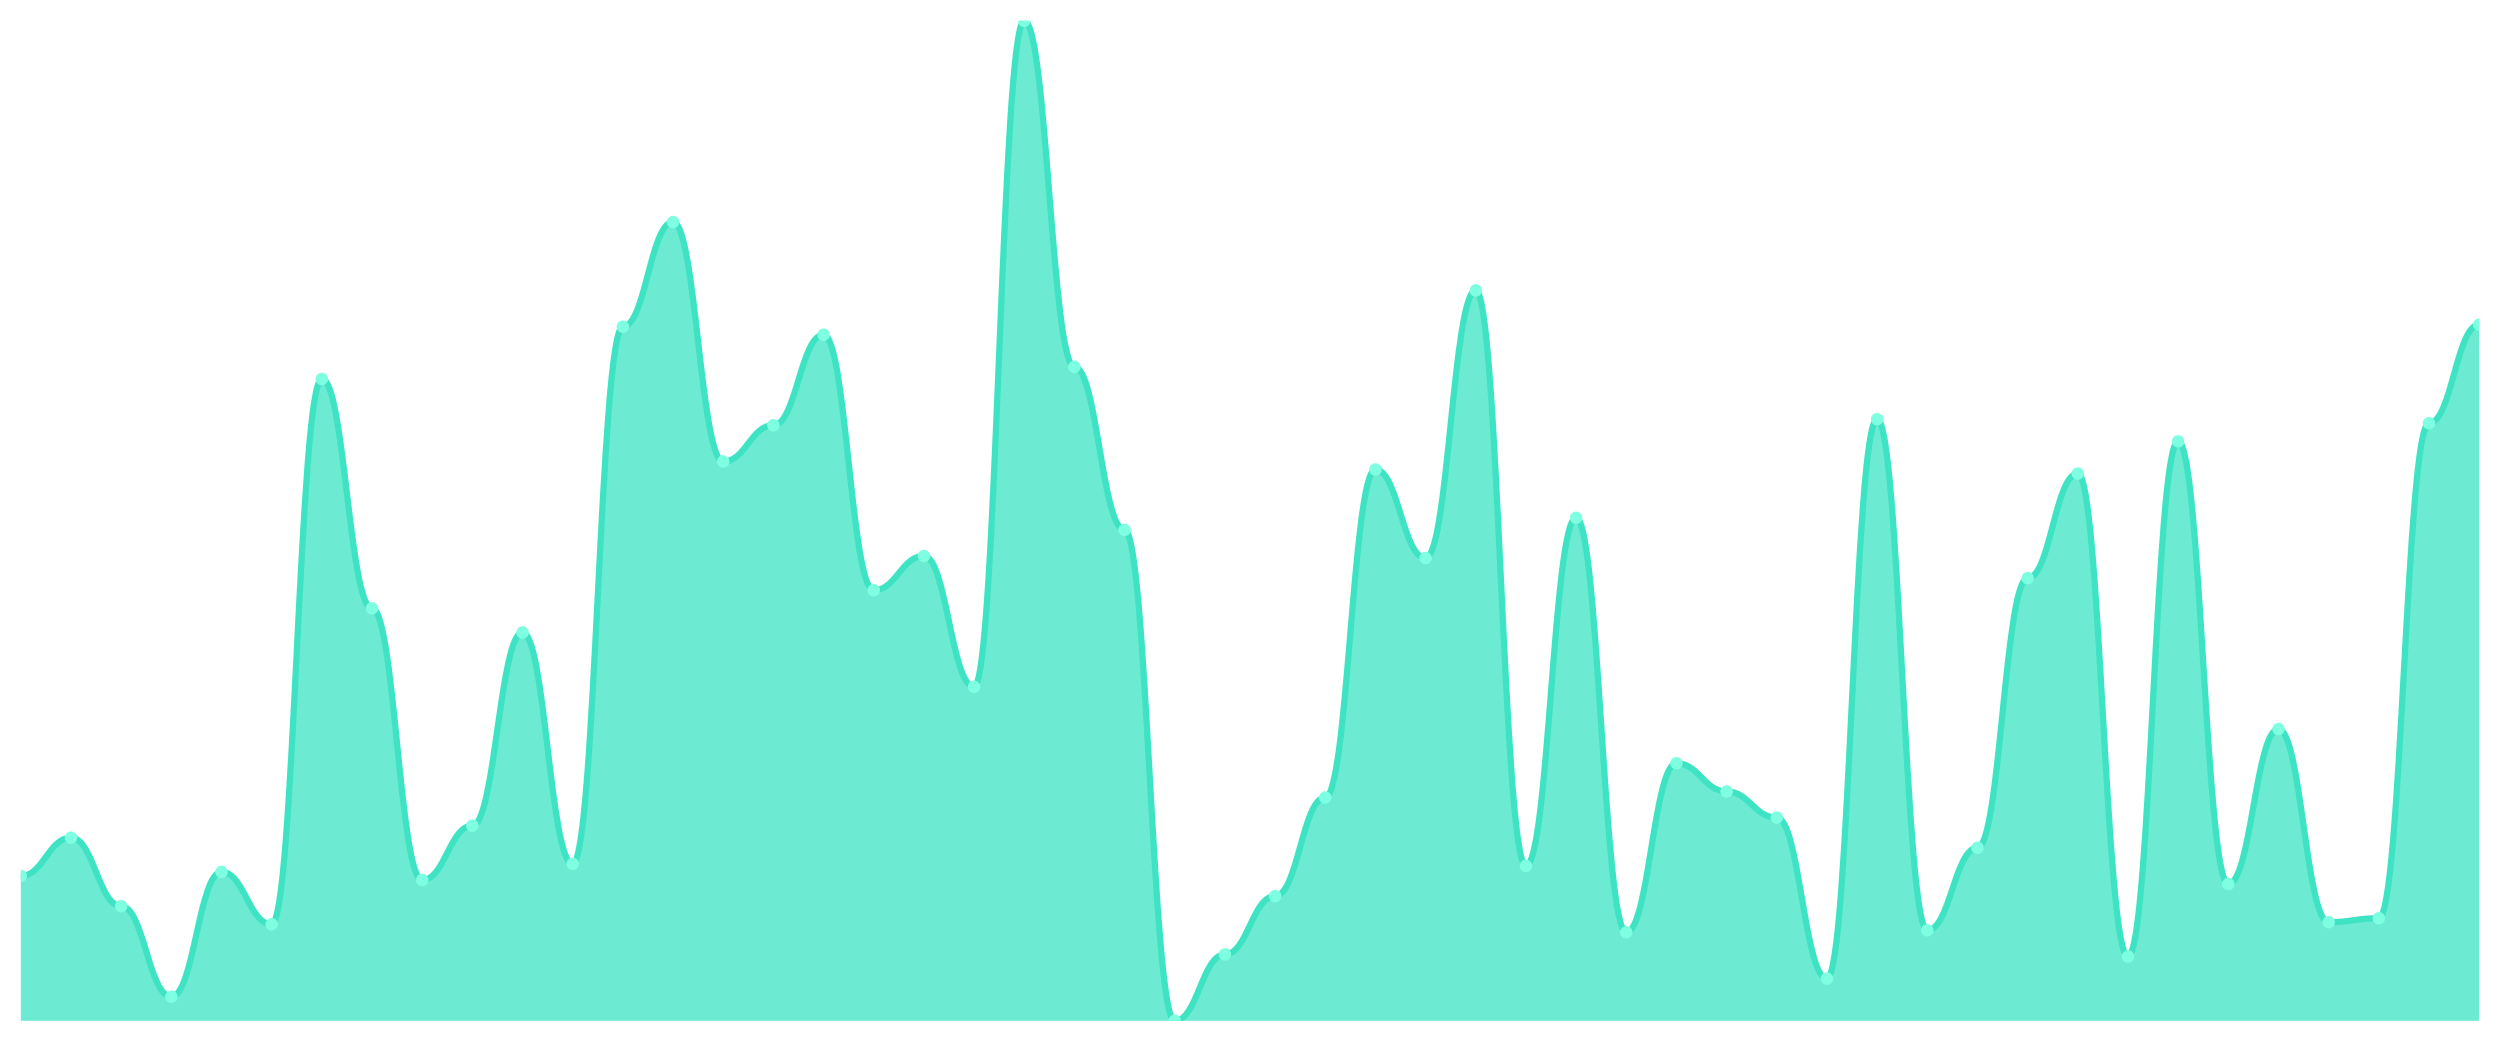
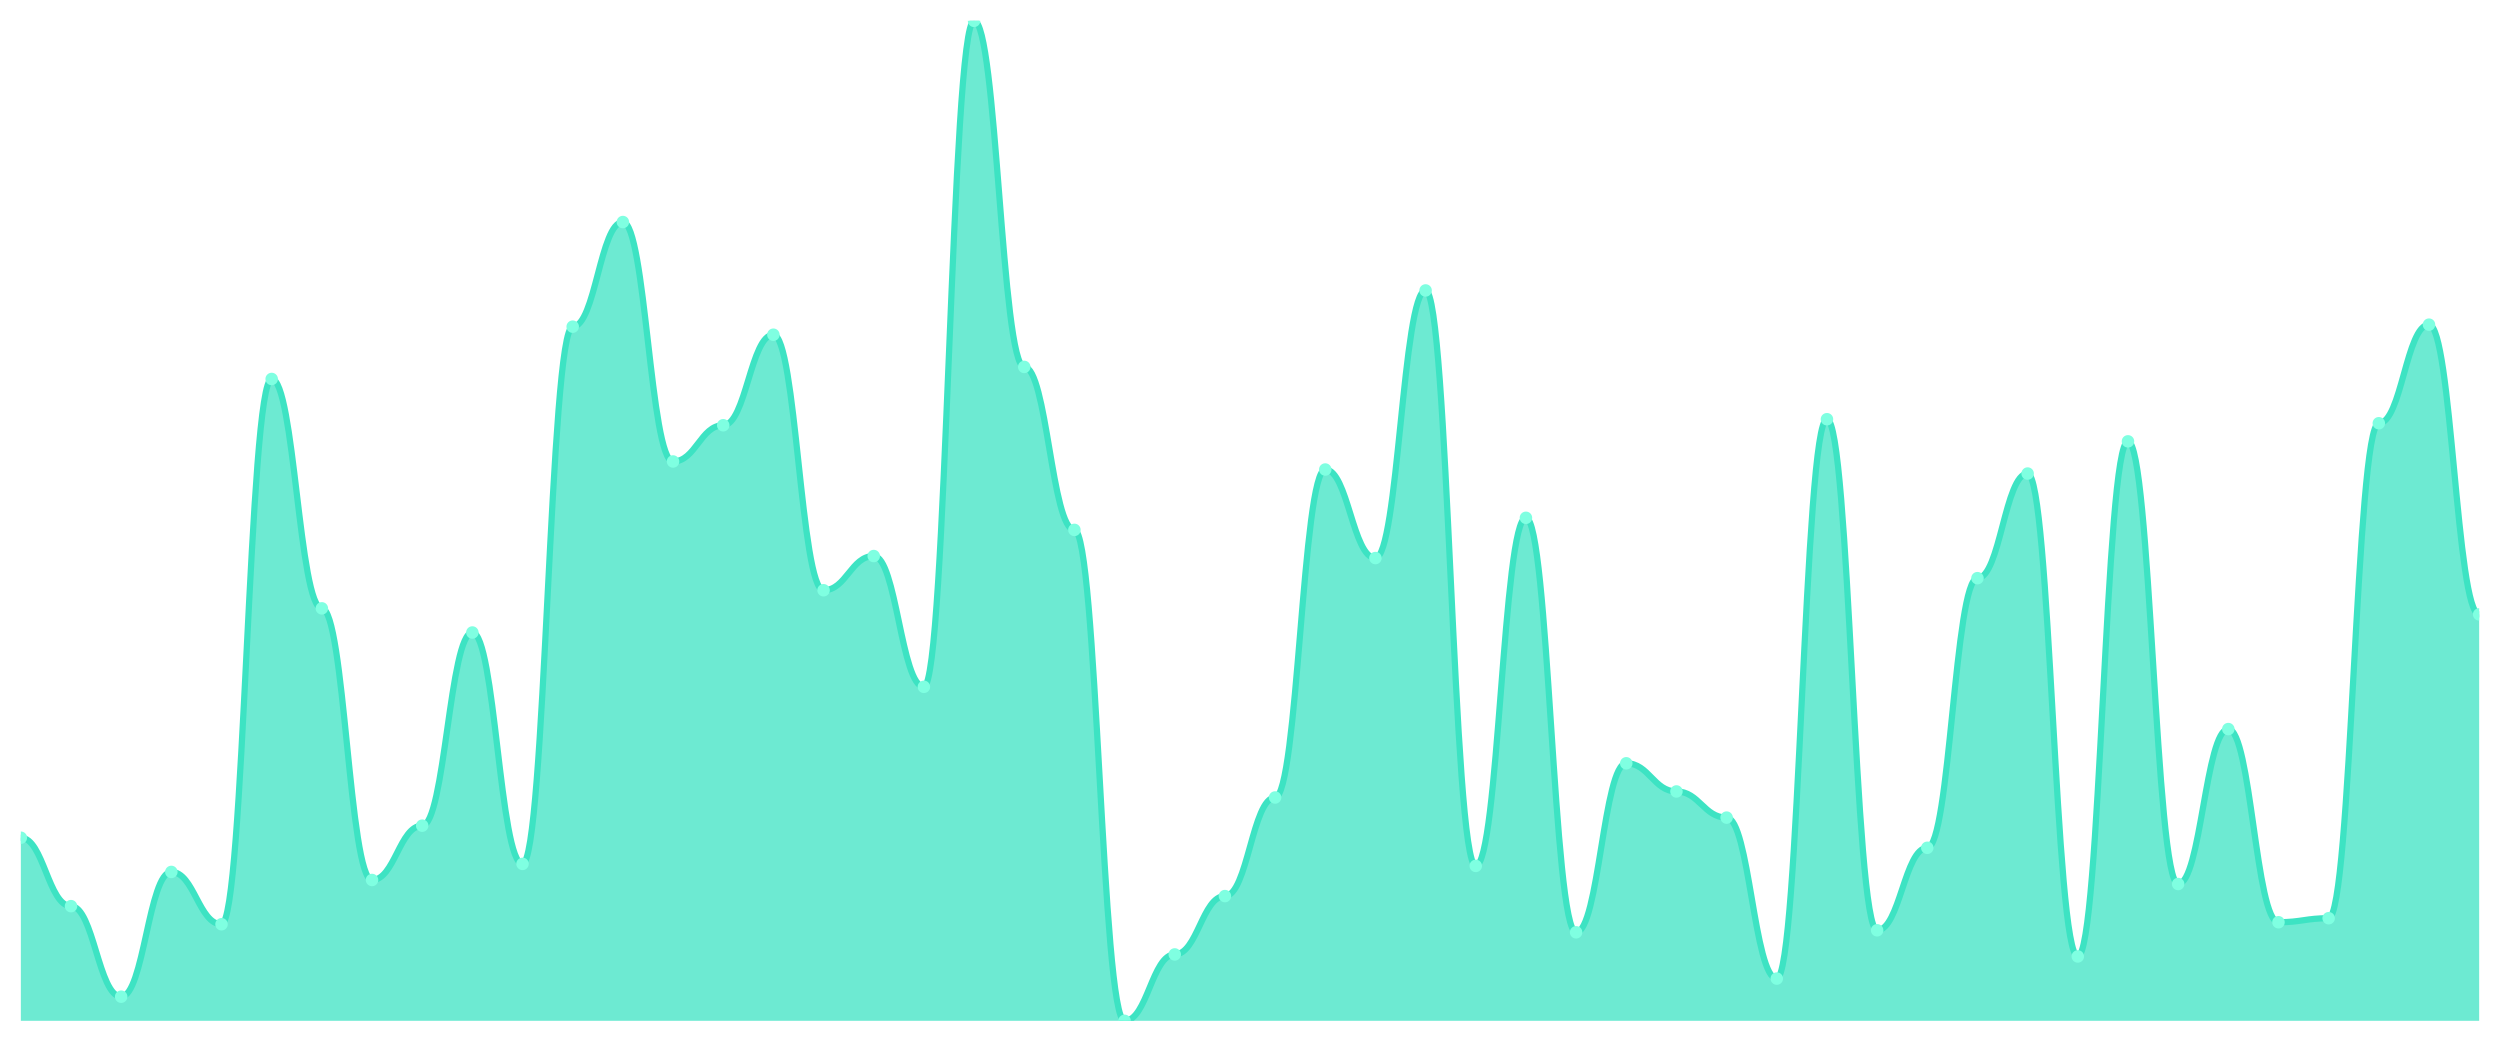
<svg xmlns="http://www.w3.org/2000/svg" viewBox="0 0 1200 500" width="1200" height="500">
  <defs>
    <clipPath id="c">
      <rect x="10" y="10" width="1180" height="480" />
    </clipPath>
  </defs>
  <rect width="1200" height="500" fill="none" />
  <g clip-path="url(#c)">
-     <path d="M 10,490 L 10,420.463 C 20.837,420.463 23.245,402.113 34.082,402.113 C 44.918,402.113 47.327,434.95 58.163,434.95 C 69,434.95 71.408,478.41 82.245,478.41 C 93.082,478.41 95.49,418.531 106.327,418.531 C 117.163,418.531 119.571,443.642 130.408,443.642 C 141.245,443.642 143.653,181.911 154.49,181.911 C 165.327,181.911 167.735,292.012 178.571,292.012 C 189.408,292.012 191.816,422.394 202.653,422.394 C 213.49,422.394 215.898,396.318 226.735,396.318 C 237.571,396.318 239.98,303.602 250.816,303.602 C 261.653,303.602 264.061,414.668 274.898,414.668 C 285.735,414.668 288.143,156.801 298.98,156.801 C 309.816,156.801 312.224,106.579 323.061,106.579 C 333.898,106.579 336.306,221.509 347.143,221.509 C 357.98,221.509 360.388,204.125 371.224,204.125 C 382.061,204.125 384.469,160.664 395.306,160.664 C 406.143,160.664 408.551,283.32 419.388,283.32 C 430.224,283.32 432.633,266.901 443.469,266.901 C 454.306,266.901 456.714,329.678 467.551,329.678 C 478.388,329.678 480.796,10 491.633,10 C 502.469,10 504.878,176.117 515.714,176.117 C 526.551,176.117 528.959,254.346 539.796,254.346 C 550.633,254.346 553.041,490 563.878,490 C 574.714,490 577.122,458.129 587.959,458.129 C 598.796,458.129 601.204,430.121 612.041,430.121 C 622.878,430.121 625.286,382.797 636.122,382.797 C 646.959,382.797 649.367,225.372 660.204,225.372 C 671.041,225.372 673.449,267.867 684.286,267.867 C 695.122,267.867 697.531,139.416 708.367,139.416 C 719.204,139.416 721.612,415.634 732.449,415.634 C 743.286,415.634 745.694,248.551 756.531,248.551 C 767.367,248.551 769.776,447.505 780.612,447.505 C 791.449,447.505 793.857,366.378 804.694,366.378 C 815.531,366.378 817.939,379.899 828.776,379.899 C 839.612,379.899 842.02,392.455 852.857,392.455 C 863.694,392.455 866.102,469.718 876.939,469.718 C 887.776,469.718 890.184,201.227 901.02,201.227 C 911.857,201.227 914.265,446.539 925.102,446.539 C 935.939,446.539 938.347,406.942 949.184,406.942 C 960.02,406.942 962.429,277.525 973.265,277.525 C 984.102,277.525 986.51,227.304 997.347,227.304 C 1008.184,227.304 1010.592,459.095 1021.429,459.095 C 1032.265,459.095 1034.673,211.851 1045.51,211.851 C 1056.347,211.851 1058.755,424.326 1069.592,424.326 C 1080.429,424.326 1082.837,349.96 1093.673,349.96 C 1104.51,349.96 1106.918,442.676 1117.755,442.676 C 1128.592,442.676 1131,440.744 1141.837,440.744 C 1152.673,440.744 1155.082,203.159 1165.918,203.159 C 1176.755,203.159 1179.163,155.835 1190,155.835 L 1190,490 Z" fill="rgba(61,227,195,0.75)" />
-     <path d="M 10,420.463 C 20.837,420.463 23.245,402.113 34.082,402.113 C 44.918,402.113 47.327,434.95 58.163,434.95 C 69,434.95 71.408,478.41 82.245,478.41 C 93.082,478.41 95.49,418.531 106.327,418.531 C 117.163,418.531 119.571,443.642 130.408,443.642 C 141.245,443.642 143.653,181.911 154.49,181.911 C 165.327,181.911 167.735,292.012 178.571,292.012 C 189.408,292.012 191.816,422.394 202.653,422.394 C 213.49,422.394 215.898,396.318 226.735,396.318 C 237.571,396.318 239.98,303.602 250.816,303.602 C 261.653,303.602 264.061,414.668 274.898,414.668 C 285.735,414.668 288.143,156.801 298.98,156.801 C 309.816,156.801 312.224,106.579 323.061,106.579 C 333.898,106.579 336.306,221.509 347.143,221.509 C 357.98,221.509 360.388,204.125 371.224,204.125 C 382.061,204.125 384.469,160.664 395.306,160.664 C 406.143,160.664 408.551,283.32 419.388,283.32 C 430.224,283.32 432.633,266.901 443.469,266.901 C 454.306,266.901 456.714,329.678 467.551,329.678 C 478.388,329.678 480.796,10 491.633,10 C 502.469,10 504.878,176.117 515.714,176.117 C 526.551,176.117 528.959,254.346 539.796,254.346 C 550.633,254.346 553.041,490 563.878,490 C 574.714,490 577.122,458.129 587.959,458.129 C 598.796,458.129 601.204,430.121 612.041,430.121 C 622.878,430.121 625.286,382.797 636.122,382.797 C 646.959,382.797 649.367,225.372 660.204,225.372 C 671.041,225.372 673.449,267.867 684.286,267.867 C 695.122,267.867 697.531,139.416 708.367,139.416 C 719.204,139.416 721.612,415.634 732.449,415.634 C 743.286,415.634 745.694,248.551 756.531,248.551 C 767.367,248.551 769.776,447.505 780.612,447.505 C 791.449,447.505 793.857,366.378 804.694,366.378 C 815.531,366.378 817.939,379.899 828.776,379.899 C 839.612,379.899 842.02,392.455 852.857,392.455 C 863.694,392.455 866.102,469.718 876.939,469.718 C 887.776,469.718 890.184,201.227 901.02,201.227 C 911.857,201.227 914.265,446.539 925.102,446.539 C 935.939,446.539 938.347,406.942 949.184,406.942 C 960.02,406.942 962.429,277.525 973.265,277.525 C 984.102,277.525 986.51,227.304 997.347,227.304 C 1008.184,227.304 1010.592,459.095 1021.429,459.095 C 1032.265,459.095 1034.673,211.851 1045.51,211.851 C 1056.347,211.851 1058.755,424.326 1069.592,424.326 C 1080.429,424.326 1082.837,349.96 1093.673,349.96 C 1104.51,349.96 1106.918,442.676 1117.755,442.676 C 1128.592,442.676 1131,440.744 1141.837,440.744 C 1152.673,440.744 1155.082,203.159 1165.918,203.159 C 1176.755,203.159 1179.163,155.835 1190,155.835" fill="none" stroke="#3de3c3" stroke-width="3" stroke-linecap="round" stroke-linejoin="round" />
-     <circle cx="10" cy="420.463" r="3" fill="#7fffe1" />
-     <circle cx="34.082" cy="402.113" r="3" fill="#7fffe1" />
-     <circle cx="58.163" cy="434.95" r="3" fill="#7fffe1" />
-     <circle cx="82.245" cy="478.41" r="3" fill="#7fffe1" />
-     <circle cx="106.327" cy="418.531" r="3" fill="#7fffe1" />
-     <circle cx="130.408" cy="443.642" r="3" fill="#7fffe1" />
-     <circle cx="154.49" cy="181.911" r="3" fill="#7fffe1" />
-     <circle cx="178.571" cy="292.012" r="3" fill="#7fffe1" />
-     <circle cx="202.653" cy="422.394" r="3" fill="#7fffe1" />
-     <circle cx="226.735" cy="396.318" r="3" fill="#7fffe1" />
-     <circle cx="250.816" cy="303.602" r="3" fill="#7fffe1" />
-     <circle cx="274.898" cy="414.668" r="3" fill="#7fffe1" />
-     <circle cx="298.98" cy="156.801" r="3" fill="#7fffe1" />
-     <circle cx="323.061" cy="106.579" r="3" fill="#7fffe1" />
-     <circle cx="347.143" cy="221.509" r="3" fill="#7fffe1" />
-     <circle cx="371.224" cy="204.125" r="3" fill="#7fffe1" />
-     <circle cx="395.306" cy="160.664" r="3" fill="#7fffe1" />
-     <circle cx="419.388" cy="283.32" r="3" fill="#7fffe1" />
-     <circle cx="443.469" cy="266.901" r="3" fill="#7fffe1" />
-     <circle cx="467.551" cy="329.678" r="3" fill="#7fffe1" />
-     <circle cx="491.633" cy="10" r="3" fill="#7fffe1" />
-     <circle cx="515.714" cy="176.117" r="3" fill="#7fffe1" />
-     <circle cx="539.796" cy="254.346" r="3" fill="#7fffe1" />
-     <circle cx="563.878" cy="490" r="3" fill="#7fffe1" />
-     <circle cx="587.959" cy="458.129" r="3" fill="#7fffe1" />
-     <circle cx="612.041" cy="430.121" r="3" fill="#7fffe1" />
-     <circle cx="636.122" cy="382.797" r="3" fill="#7fffe1" />
-     <circle cx="660.204" cy="225.372" r="3" fill="#7fffe1" />
-     <circle cx="684.286" cy="267.867" r="3" fill="#7fffe1" />
-     <circle cx="708.367" cy="139.416" r="3" fill="#7fffe1" />
-     <circle cx="732.449" cy="415.634" r="3" fill="#7fffe1" />
-     <circle cx="756.531" cy="248.551" r="3" fill="#7fffe1" />
-     <circle cx="780.612" cy="447.505" r="3" fill="#7fffe1" />
-     <circle cx="804.694" cy="366.378" r="3" fill="#7fffe1" />
-     <circle cx="828.776" cy="379.899" r="3" fill="#7fffe1" />
-     <circle cx="852.857" cy="392.455" r="3" fill="#7fffe1" />
-     <circle cx="876.939" cy="469.718" r="3" fill="#7fffe1" />
-     <circle cx="901.02" cy="201.227" r="3" fill="#7fffe1" />
-     <circle cx="925.102" cy="446.539" r="3" fill="#7fffe1" />
-     <circle cx="949.184" cy="406.942" r="3" fill="#7fffe1" />
-     <circle cx="973.265" cy="277.525" r="3" fill="#7fffe1" />
-     <circle cx="997.347" cy="227.304" r="3" fill="#7fffe1" />
-     <circle cx="1021.429" cy="459.095" r="3" fill="#7fffe1" />
-     <circle cx="1045.51" cy="211.851" r="3" fill="#7fffe1" />
-     <circle cx="1069.592" cy="424.326" r="3" fill="#7fffe1" />
-     <circle cx="1093.673" cy="349.96" r="3" fill="#7fffe1" />
-     <circle cx="1117.755" cy="442.676" r="3" fill="#7fffe1" />
-     <circle cx="1141.837" cy="440.744" r="3" fill="#7fffe1" />
-     <circle cx="1165.918" cy="203.159" r="3" fill="#7fffe1" />
-     <circle cx="1190" cy="155.835" r="3" fill="#7fffe1" />
+     <path d="M 10,490 L 10,402.113 C 20.837,402.113 23.245,434.95 34.082,434.95 C 44.918,434.95 47.327,478.41 58.163,478.41 C 69,478.41 71.408,418.531 82.245,418.531 C 93.082,418.531 95.49,443.642 106.327,443.642 C 117.163,443.642 119.571,181.911 130.408,181.911 C 141.245,181.911 143.653,292.012 154.49,292.012 C 165.327,292.012 167.735,422.394 178.571,422.394 C 189.408,422.394 191.816,396.318 202.653,396.318 C 213.49,396.318 215.898,303.602 226.735,303.602 C 237.571,303.602 239.98,414.668 250.816,414.668 C 261.653,414.668 264.061,156.801 274.898,156.801 C 285.735,156.801 288.143,106.579 298.98,106.579 C 309.816,106.579 312.224,221.509 323.061,221.509 C 333.898,221.509 336.306,204.125 347.143,204.125 C 357.98,204.125 360.388,160.664 371.224,160.664 C 382.061,160.664 384.469,283.32 395.306,283.32 C 406.143,283.32 408.551,266.901 419.388,266.901 C 430.224,266.901 432.633,329.678 443.469,329.678 C 454.306,329.678 456.714,10 467.551,10 C 478.388,10 480.796,176.117 491.633,176.117 C 502.469,176.117 504.878,254.346 515.714,254.346 C 526.551,254.346 528.959,490 539.796,490 C 550.633,490 553.041,458.129 563.878,458.129 C 574.714,458.129 577.122,430.121 587.959,430.121 C 598.796,430.121 601.204,382.797 612.041,382.797 C 622.878,382.797 625.286,225.372 636.122,225.372 C 646.959,225.372 649.367,267.867 660.204,267.867 C 671.041,267.867 673.449,139.416 684.286,139.416 C 695.122,139.416 697.531,415.634 708.367,415.634 C 719.204,415.634 721.612,248.551 732.449,248.551 C 743.286,248.551 745.694,447.505 756.531,447.505 C 767.367,447.505 769.776,366.378 780.612,366.378 C 791.449,366.378 793.857,379.899 804.694,379.899 C 815.531,379.899 817.939,392.455 828.776,392.455 C 839.612,392.455 842.02,469.718 852.857,469.718 C 863.694,469.718 866.102,201.227 876.939,201.227 C 887.776,201.227 890.184,446.539 901.02,446.539 C 911.857,446.539 914.265,406.942 925.102,406.942 C 935.939,406.942 938.347,277.525 949.184,277.525 C 960.02,277.525 962.429,227.304 973.265,227.304 C 984.102,227.304 986.51,459.095 997.347,459.095 C 1008.184,459.095 1010.592,211.851 1021.429,211.851 C 1032.265,211.851 1034.673,424.326 1045.51,424.326 C 1056.347,424.326 1058.755,349.96 1069.592,349.96 C 1080.429,349.96 1082.837,442.676 1093.673,442.676 C 1104.51,442.676 1106.918,440.744 1117.755,440.744 C 1128.592,440.744 1131,203.159 1141.837,203.159 C 1152.673,203.159 1155.082,155.835 1165.918,155.835 C 1176.755,155.835 1179.163,294.909 1190,294.909 L 1190,490 Z" fill="rgba(61,227,195,0.75)" />
+     <path d="M 10,402.113 C 20.837,402.113 23.245,434.95 34.082,434.95 C 44.918,434.95 47.327,478.41 58.163,478.41 C 69,478.41 71.408,418.531 82.245,418.531 C 93.082,418.531 95.49,443.642 106.327,443.642 C 117.163,443.642 119.571,181.911 130.408,181.911 C 141.245,181.911 143.653,292.012 154.49,292.012 C 165.327,292.012 167.735,422.394 178.571,422.394 C 189.408,422.394 191.816,396.318 202.653,396.318 C 213.49,396.318 215.898,303.602 226.735,303.602 C 237.571,303.602 239.98,414.668 250.816,414.668 C 261.653,414.668 264.061,156.801 274.898,156.801 C 285.735,156.801 288.143,106.579 298.98,106.579 C 309.816,106.579 312.224,221.509 323.061,221.509 C 333.898,221.509 336.306,204.125 347.143,204.125 C 357.98,204.125 360.388,160.664 371.224,160.664 C 382.061,160.664 384.469,283.32 395.306,283.32 C 406.143,283.32 408.551,266.901 419.388,266.901 C 430.224,266.901 432.633,329.678 443.469,329.678 C 454.306,329.678 456.714,10 467.551,10 C 478.388,10 480.796,176.117 491.633,176.117 C 502.469,176.117 504.878,254.346 515.714,254.346 C 526.551,254.346 528.959,490 539.796,490 C 550.633,490 553.041,458.129 563.878,458.129 C 574.714,458.129 577.122,430.121 587.959,430.121 C 598.796,430.121 601.204,382.797 612.041,382.797 C 622.878,382.797 625.286,225.372 636.122,225.372 C 646.959,225.372 649.367,267.867 660.204,267.867 C 671.041,267.867 673.449,139.416 684.286,139.416 C 695.122,139.416 697.531,415.634 708.367,415.634 C 719.204,415.634 721.612,248.551 732.449,248.551 C 743.286,248.551 745.694,447.505 756.531,447.505 C 767.367,447.505 769.776,366.378 780.612,366.378 C 791.449,366.378 793.857,379.899 804.694,379.899 C 815.531,379.899 817.939,392.455 828.776,392.455 C 839.612,392.455 842.02,469.718 852.857,469.718 C 863.694,469.718 866.102,201.227 876.939,201.227 C 887.776,201.227 890.184,446.539 901.02,446.539 C 911.857,446.539 914.265,406.942 925.102,406.942 C 935.939,406.942 938.347,277.525 949.184,277.525 C 960.02,277.525 962.429,227.304 973.265,227.304 C 984.102,227.304 986.51,459.095 997.347,459.095 C 1008.184,459.095 1010.592,211.851 1021.429,211.851 C 1032.265,211.851 1034.673,424.326 1045.51,424.326 C 1056.347,424.326 1058.755,349.96 1069.592,349.96 C 1080.429,349.96 1082.837,442.676 1093.673,442.676 C 1104.51,442.676 1106.918,440.744 1117.755,440.744 C 1128.592,440.744 1131,203.159 1141.837,203.159 C 1152.673,203.159 1155.082,155.835 1165.918,155.835 C 1176.755,155.835 1179.163,294.909 1190,294.909" fill="none" stroke="#3de3c3" stroke-width="3" stroke-linecap="round" stroke-linejoin="round" />
+     <circle cx="10" cy="402.113" r="3" fill="#7fffe1" />
+     <circle cx="34.082" cy="434.95" r="3" fill="#7fffe1" />
+     <circle cx="58.163" cy="478.41" r="3" fill="#7fffe1" />
+     <circle cx="82.245" cy="418.531" r="3" fill="#7fffe1" />
+     <circle cx="106.327" cy="443.642" r="3" fill="#7fffe1" />
+     <circle cx="130.408" cy="181.911" r="3" fill="#7fffe1" />
+     <circle cx="154.49" cy="292.012" r="3" fill="#7fffe1" />
+     <circle cx="178.571" cy="422.394" r="3" fill="#7fffe1" />
+     <circle cx="202.653" cy="396.318" r="3" fill="#7fffe1" />
+     <circle cx="226.735" cy="303.602" r="3" fill="#7fffe1" />
+     <circle cx="250.816" cy="414.668" r="3" fill="#7fffe1" />
+     <circle cx="274.898" cy="156.801" r="3" fill="#7fffe1" />
+     <circle cx="298.98" cy="106.579" r="3" fill="#7fffe1" />
+     <circle cx="323.061" cy="221.509" r="3" fill="#7fffe1" />
+     <circle cx="347.143" cy="204.125" r="3" fill="#7fffe1" />
+     <circle cx="371.224" cy="160.664" r="3" fill="#7fffe1" />
+     <circle cx="395.306" cy="283.32" r="3" fill="#7fffe1" />
+     <circle cx="419.388" cy="266.901" r="3" fill="#7fffe1" />
+     <circle cx="443.469" cy="329.678" r="3" fill="#7fffe1" />
+     <circle cx="467.551" cy="10" r="3" fill="#7fffe1" />
+     <circle cx="491.633" cy="176.117" r="3" fill="#7fffe1" />
+     <circle cx="515.714" cy="254.346" r="3" fill="#7fffe1" />
+     <circle cx="539.796" cy="490" r="3" fill="#7fffe1" />
+     <circle cx="563.878" cy="458.129" r="3" fill="#7fffe1" />
+     <circle cx="587.959" cy="430.121" r="3" fill="#7fffe1" />
+     <circle cx="612.041" cy="382.797" r="3" fill="#7fffe1" />
+     <circle cx="636.122" cy="225.372" r="3" fill="#7fffe1" />
+     <circle cx="660.204" cy="267.867" r="3" fill="#7fffe1" />
+     <circle cx="684.286" cy="139.416" r="3" fill="#7fffe1" />
+     <circle cx="708.367" cy="415.634" r="3" fill="#7fffe1" />
+     <circle cx="732.449" cy="248.551" r="3" fill="#7fffe1" />
+     <circle cx="756.531" cy="447.505" r="3" fill="#7fffe1" />
+     <circle cx="780.612" cy="366.378" r="3" fill="#7fffe1" />
+     <circle cx="804.694" cy="379.899" r="3" fill="#7fffe1" />
+     <circle cx="828.776" cy="392.455" r="3" fill="#7fffe1" />
+     <circle cx="852.857" cy="469.718" r="3" fill="#7fffe1" />
+     <circle cx="876.939" cy="201.227" r="3" fill="#7fffe1" />
+     <circle cx="901.02" cy="446.539" r="3" fill="#7fffe1" />
+     <circle cx="925.102" cy="406.942" r="3" fill="#7fffe1" />
+     <circle cx="949.184" cy="277.525" r="3" fill="#7fffe1" />
+     <circle cx="973.265" cy="227.304" r="3" fill="#7fffe1" />
+     <circle cx="997.347" cy="459.095" r="3" fill="#7fffe1" />
+     <circle cx="1021.429" cy="211.851" r="3" fill="#7fffe1" />
+     <circle cx="1045.51" cy="424.326" r="3" fill="#7fffe1" />
+     <circle cx="1069.592" cy="349.96" r="3" fill="#7fffe1" />
+     <circle cx="1093.673" cy="442.676" r="3" fill="#7fffe1" />
+     <circle cx="1117.755" cy="440.744" r="3" fill="#7fffe1" />
+     <circle cx="1141.837" cy="203.159" r="3" fill="#7fffe1" />
+     <circle cx="1165.918" cy="155.835" r="3" fill="#7fffe1" />
+     <circle cx="1190" cy="294.909" r="3" fill="#7fffe1" />
  </g>
</svg>
